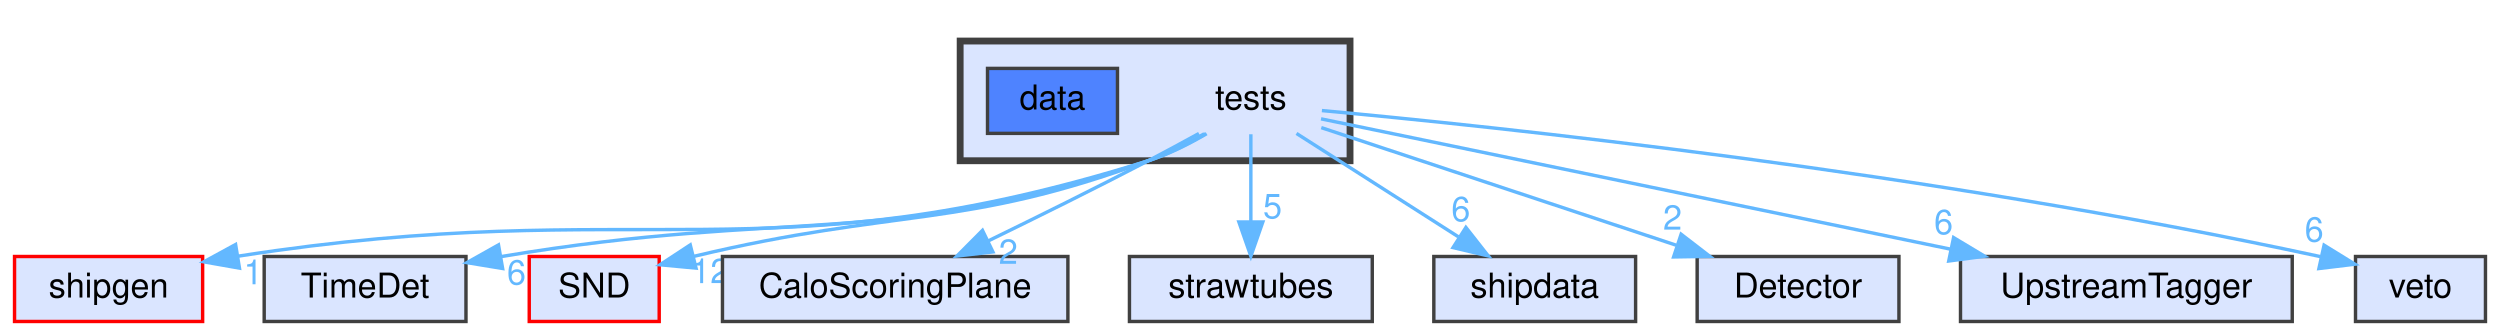
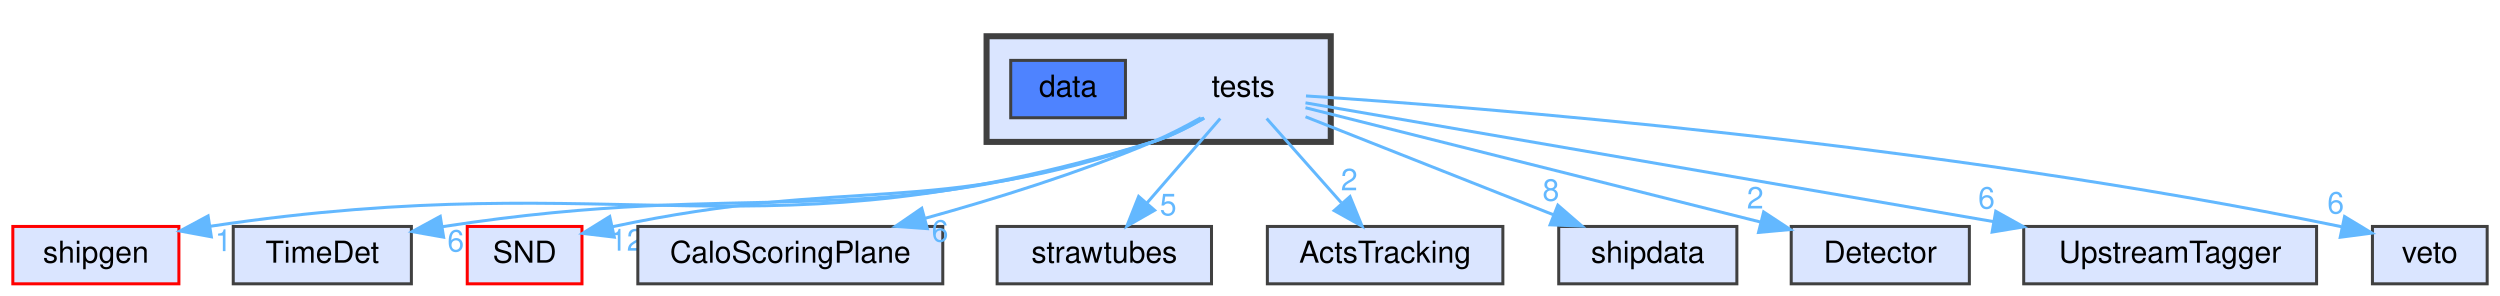
- <svg xmlns="http://www.w3.org/2000/svg" xmlns:xlink="http://www.w3.org/1999/xlink" width="731pt" height="98pt" viewBox="0.00 0.00 730.50 98.00">
+ <svg xmlns="http://www.w3.org/2000/svg" xmlns:xlink="http://www.w3.org/1999/xlink" width="828pt" height="98pt" viewBox="0.00 0.00 827.50 98.00">
  <g id="graph0" class="graph" transform="scale(1 1) rotate(0) translate(4 94)">
    <g id="clust1" class="cluster">
      <g id="a_clust1">
        <a xlink:href="dir_59425e443f801f1f2fd8bbe4959a3ccf.html" target="_top">
-           <polygon fill="#dae5ff" stroke="#404040" stroke-width="2" points="276.5,-47 276.5,-82 390.5,-82 390.5,-47 276.5,-47" />
+           <polygon fill="#dae5ff" stroke="#404040" stroke-width="2" points="322.5,-47 322.5,-82 436.5,-82 436.5,-47 322.5,-47" />
        </a>
      </g>
    </g>
    <g id="node1" class="node">
-       <text text-anchor="middle" x="361.5" y="-62" font-family="Helvetica,sans-Serif" font-size="10.00">tests</text>
+       <text text-anchor="middle" x="407.5" y="-62" font-family="Helvetica,sans-Serif" font-size="10.00">tests</text>
    </g>
    <g id="node3" class="node">
      <g id="a_node3">
        <a xlink:href="dir_077298d11411e0d78a9900d1a8de44bb.html" target="_top" xlink:title="shipgen">
          <polygon fill="#dae5ff" stroke="red" points="55,-19 0,-19 0,0 55,0 55,-19" />
          <text text-anchor="middle" x="27.5" y="-7" font-family="Helvetica,sans-Serif" font-size="10.00">shipgen</text>
        </a>
      </g>
    </g>
    <g id="edge1" class="edge">
      <g id="a_edge1">
-         <a xlink:href="dir_000024_000020.html" target="_top">
-           <path fill="none" stroke="#63b8ff" d="M348.57,-54.91C343.46,-51.92 337.4,-48.85 331.5,-47 220.34,-12.19 183.58,-37.55 65.49,-19.11" />
-           <polygon fill="#63b8ff" stroke="#63b8ff" points="65.77,-15.6 55.34,-17.44 64.64,-22.51 65.77,-15.6" />
+         <a xlink:href="dir_000025_000021.html" target="_top">
+           <path fill="none" stroke="#63b8ff" d="M394.58,-54.86C389.47,-51.86 383.41,-48.8 377.5,-47 246.62,-7.1 203.81,-39.77 65.46,-19.07" />
+           <polygon fill="#63b8ff" stroke="#63b8ff" points="65.75,-15.57 55.33,-17.49 64.67,-22.49 65.75,-15.57" />
        </a>
      </g>
      <g id="a_edge1-headlabel">
-         <a xlink:href="dir_000024_000020.html" target="_top" xlink:title="1">
-           <text text-anchor="middle" x="69.78" y="-10.88" font-family="Helvetica,sans-Serif" font-size="10.00" fill="#63b8ff">1</text>
+         <a xlink:href="dir_000025_000021.html" target="_top" xlink:title="1">
+           <text text-anchor="middle" x="69.74" y="-10.82" font-family="Helvetica,sans-Serif" font-size="10.00" fill="#63b8ff">1</text>
        </a>
      </g>
    </g>
    <g id="node4" class="node">
      <g id="a_node4">
        <a xlink:href="dir_14b8127facb850683e99630d6654b886.html" target="_top" xlink:title="TimeDet">
          <polygon fill="#dae5ff" stroke="#404040" points="132,-19 73,-19 73,0 132,0 132,-19" />
          <text text-anchor="middle" x="102.5" y="-7" font-family="Helvetica,sans-Serif" font-size="10.00">TimeDet</text>
        </a>
      </g>
    </g>
    <g id="edge2" class="edge">
      <g id="a_edge2">
-         <a xlink:href="dir_000024_000025.html" target="_top">
-           <path fill="none" stroke="#63b8ff" d="M348.23,-54.87C343.18,-51.95 337.25,-48.93 331.5,-47 253.6,-20.79 227.41,-33.3 142.37,-18.99" />
-           <polygon fill="#63b8ff" stroke="#63b8ff" points="142.72,-15.49 132.27,-17.21 141.51,-22.39 142.72,-15.49" />
+         <a xlink:href="dir_000025_000026.html" target="_top">
+           <path fill="none" stroke="#63b8ff" d="M394.56,-54.95C389.44,-51.97 383.39,-48.89 377.5,-47 279.97,-15.71 247.62,-35.22 142.33,-18.93" />
+           <polygon fill="#63b8ff" stroke="#63b8ff" points="142.68,-15.44 132.25,-17.29 141.56,-22.35 142.68,-15.44" />
        </a>
      </g>
      <g id="a_edge2-headlabel">
-         <a xlink:href="dir_000024_000025.html" target="_top" xlink:title="6">
-           <text text-anchor="middle" x="146.76" y="-10.82" font-family="Helvetica,sans-Serif" font-size="10.00" fill="#63b8ff">6</text>
+         <a xlink:href="dir_000025_000026.html" target="_top" xlink:title="6">
+           <text text-anchor="middle" x="146.69" y="-10.71" font-family="Helvetica,sans-Serif" font-size="10.00" fill="#63b8ff">6</text>
        </a>
      </g>
    </g>
    <g id="node5" class="node">
      <g id="a_node5">
        <a xlink:href="dir_32113a12037a3d9f3997febc88bd6396.html" target="_top" xlink:title="SND">
          <polygon fill="#dae5ff" stroke="red" points="188.5,-19 150.5,-19 150.5,0 188.5,0 188.5,-19" />
          <text text-anchor="middle" x="169.5" y="-7" font-family="Helvetica,sans-Serif" font-size="10.00">SND</text>
        </a>
      </g>
    </g>
    <g id="edge3" class="edge">
      <g id="a_edge3">
-         <a xlink:href="dir_000024_000022.html" target="_top">
-           <path fill="none" stroke="#63b8ff" d="M347.87,-54.88C342.87,-52.03 337.07,-49.06 331.5,-47 277.34,-26.96 258.37,-33.32 198.66,-19.05" />
-           <polygon fill="#63b8ff" stroke="#63b8ff" points="199.27,-15.6 188.72,-16.58 197.58,-22.39 199.27,-15.6" />
+         <a xlink:href="dir_000025_000023.html" target="_top">
+           <path fill="none" stroke="#63b8ff" d="M394.22,-54.89C389.17,-51.97 383.24,-48.96 377.5,-47 303.86,-21.89 278.42,-35.83 198.68,-18.93" />
+           <polygon fill="#63b8ff" stroke="#63b8ff" points="199.21,-15.46 188.68,-16.71 197.69,-22.29 199.21,-15.46" />
        </a>
      </g>
      <g id="a_edge3-headlabel">
-         <a xlink:href="dir_000024_000022.html" target="_top" xlink:title="12">
-           <text text-anchor="middle" x="203.44" y="-11.21" font-family="Helvetica,sans-Serif" font-size="10.00" fill="#63b8ff">12</text>
+         <a xlink:href="dir_000025_000023.html" target="_top" xlink:title="12">
+           <text text-anchor="middle" x="203.33" y="-10.97" font-family="Helvetica,sans-Serif" font-size="10.00" fill="#63b8ff">12</text>
        </a>
      </g>
    </g>
    <g id="node6" class="node">
      <g id="a_node6">
        <a xlink:href="dir_603b242ae3468e4f23dd3899c6f4b76d.html" target="_top" xlink:title="CaloScoringPlane">
          <polygon fill="#dae5ff" stroke="#404040" points="308,-19 207,-19 207,0 308,0 308,-19" />
          <text text-anchor="middle" x="257.5" y="-7" font-family="Helvetica,sans-Serif" font-size="10.00">CaloScoringPlane</text>
        </a>
      </g>
    </g>
    <g id="edge4" class="edge">
      <g id="a_edge4">
-         <a xlink:href="dir_000024_000000.html" target="_top">
-           <path fill="none" stroke="#63b8ff" d="M346.31,-54.97C341.59,-52.37 336.35,-49.53 331.5,-47 316.12,-38.98 298.74,-30.39 284.69,-23.55" />
-           <polygon fill="#63b8ff" stroke="#63b8ff" points="286.08,-20.34 275.56,-19.13 283.03,-26.64 286.08,-20.34" />
+         <a xlink:href="dir_000025_000001.html" target="_top">
+           <path fill="none" stroke="#63b8ff" d="M393.46,-54.99C388.52,-52.21 382.87,-49.26 377.5,-47 353.21,-36.76 325.05,-28.04 302.12,-21.69" />
+           <polygon fill="#63b8ff" stroke="#63b8ff" points="302.88,-18.27 292.31,-19.03 301.04,-25.03 302.88,-18.27" />
        </a>
      </g>
      <g id="a_edge4-headlabel">
-         <a xlink:href="dir_000024_000000.html" target="_top" xlink:title="2">
-           <text text-anchor="middle" x="290.56" y="-16.85" font-family="Helvetica,sans-Serif" font-size="10.00" fill="#63b8ff">2</text>
+         <a xlink:href="dir_000025_000001.html" target="_top" xlink:title="6">
+           <text text-anchor="middle" x="307.09" y="-13.97" font-family="Helvetica,sans-Serif" font-size="10.00" fill="#63b8ff">6</text>
        </a>
      </g>
    </g>
    <g id="node7" class="node">
      <g id="a_node7">
        <a xlink:href="dir_73d80d5249fb06c79662fe45263444fd.html" target="_top" xlink:title="strawtubes">
          <polygon fill="#dae5ff" stroke="#404040" points="397,-19 326,-19 326,0 397,0 397,-19" />
          <text text-anchor="middle" x="361.5" y="-7" font-family="Helvetica,sans-Serif" font-size="10.00">strawtubes</text>
        </a>
      </g>
    </g>
    <g id="edge5" class="edge">
      <g id="a_edge5">
-         <a xlink:href="dir_000024_000023.html" target="_top">
-           <path fill="none" stroke="#63b8ff" d="M361.5,-54.75C361.5,-47.8 361.5,-37.85 361.5,-29.13" />
-           <polygon fill="#63b8ff" stroke="#63b8ff" points="365,-29.09 361.5,-19.09 358,-29.09 365,-29.09" />
+         <a xlink:href="dir_000025_000024.html" target="_top">
+           <path fill="none" stroke="#63b8ff" d="M399.9,-54.75C393.34,-47.18 383.68,-36.05 375.69,-26.84" />
+           <polygon fill="#63b8ff" stroke="#63b8ff" points="378.15,-24.35 368.95,-19.09 372.87,-28.94 378.15,-24.35" />
        </a>
      </g>
      <g id="a_edge5-headlabel">
-         <a xlink:href="dir_000024_000023.html" target="_top" xlink:title="5">
-           <text text-anchor="middle" x="367.84" y="-30.18" font-family="Helvetica,sans-Serif" font-size="10.00" fill="#63b8ff">5</text>
+         <a xlink:href="dir_000025_000024.html" target="_top" xlink:title="5">
+           <text text-anchor="middle" x="382.65" y="-22.7" font-family="Helvetica,sans-Serif" font-size="10.00" fill="#63b8ff">5</text>
        </a>
      </g>
    </g>
    <g id="node8" class="node">
      <g id="a_node8">
-         <a xlink:href="dir_d32c3015c3e8f785dc4289736c132c3d.html" target="_top" xlink:title="shipdata">
-           <polygon fill="#dae5ff" stroke="#404040" points="474,-19 415,-19 415,0 474,0 474,-19" />
-           <text text-anchor="middle" x="444.5" y="-7" font-family="Helvetica,sans-Serif" font-size="10.00">shipdata</text>
+         <a xlink:href="dir_c8d286ee6039b4342ccdd2d5bb670aab.html" target="_top" xlink:title="ActsTracking">
+           <polygon fill="#dae5ff" stroke="#404040" points="493.5,-19 415.5,-19 415.5,0 493.5,0 493.5,-19" />
+           <text text-anchor="middle" x="454.5" y="-7" font-family="Helvetica,sans-Serif" font-size="10.00">ActsTracking</text>
        </a>
      </g>
    </g>
    <g id="edge6" class="edge">
      <g id="a_edge6">
-         <a xlink:href="dir_000024_000019.html" target="_top">
-           <path fill="none" stroke="#63b8ff" d="M374.84,-54.98C387.59,-46.84 407.05,-34.41 422.17,-24.76" />
-           <polygon fill="#63b8ff" stroke="#63b8ff" points="424.38,-27.5 430.92,-19.17 420.61,-21.6 424.38,-27.5" />
+         <a xlink:href="dir_000025_000000.html" target="_top">
+           <path fill="none" stroke="#63b8ff" d="M415.26,-54.75C421.97,-47.18 431.84,-36.05 440.01,-26.84" />
+           <polygon fill="#63b8ff" stroke="#63b8ff" points="442.87,-28.89 446.88,-19.09 437.63,-24.25 442.87,-28.89" />
        </a>
      </g>
      <g id="a_edge6-headlabel">
-         <a xlink:href="dir_000024_000019.html" target="_top" xlink:title="6">
-           <text text-anchor="middle" x="422.88" y="-29.33" font-family="Helvetica,sans-Serif" font-size="10.00" fill="#63b8ff">6</text>
+         <a xlink:href="dir_000025_000000.html" target="_top" xlink:title="2">
+           <text text-anchor="middle" x="442.61" y="-30.97" font-family="Helvetica,sans-Serif" font-size="10.00" fill="#63b8ff">2</text>
        </a>
      </g>
    </g>
    <g id="node9" class="node">
      <g id="a_node9">
-         <a xlink:href="dir_f05c576c93f29c0a89698681fa56d8ab.html" target="_top" xlink:title="Detector">
-           <polygon fill="#dae5ff" stroke="#404040" points="551,-19 492,-19 492,0 551,0 551,-19" />
-           <text text-anchor="middle" x="521.5" y="-7" font-family="Helvetica,sans-Serif" font-size="10.00">Detector</text>
+         <a xlink:href="dir_d32c3015c3e8f785dc4289736c132c3d.html" target="_top" xlink:title="shipdata">
+           <polygon fill="#dae5ff" stroke="#404040" points="571,-19 512,-19 512,0 571,0 571,-19" />
+           <text text-anchor="middle" x="541.5" y="-7" font-family="Helvetica,sans-Serif" font-size="10.00">shipdata</text>
        </a>
      </g>
    </g>
    <g id="edge7" class="edge">
      <g id="a_edge7">
-         <a xlink:href="dir_000024_000002.html" target="_top">
-           <path fill="none" stroke="#63b8ff" d="M382.09,-56.68C408.29,-48 453.96,-32.87 485.87,-22.3" />
-           <polygon fill="#63b8ff" stroke="#63b8ff" points="487.31,-25.51 495.7,-19.05 485.11,-18.87 487.31,-25.51" />
+         <a xlink:href="dir_000025_000020.html" target="_top">
+           <path fill="none" stroke="#63b8ff" d="M428.14,-55.33C450.05,-46.67 484.92,-32.88 510.21,-22.88" />
+           <polygon fill="#63b8ff" stroke="#63b8ff" points="511.71,-26.05 519.72,-19.11 509.13,-19.54 511.71,-26.05" />
        </a>
      </g>
      <g id="a_edge7-headlabel">
-         <a xlink:href="dir_000024_000002.html" target="_top" xlink:title="2">
-           <text text-anchor="middle" x="484.79" y="-26.84" font-family="Helvetica,sans-Serif" font-size="10.00" fill="#63b8ff">2</text>
+         <a xlink:href="dir_000025_000020.html" target="_top" xlink:title="8">
+           <text text-anchor="middle" x="509.41" y="-27.51" font-family="Helvetica,sans-Serif" font-size="10.00" fill="#63b8ff">8</text>
        </a>
      </g>
    </g>
    <g id="node10" class="node">
      <g id="a_node10">
-         <a xlink:href="dir_fad65dc12642af85d79633a04051eba1.html" target="_top" xlink:title="UpstreamTagger">
-           <polygon fill="#dae5ff" stroke="#404040" points="666,-19 569,-19 569,0 666,0 666,-19" />
-           <text text-anchor="middle" x="617.5" y="-7" font-family="Helvetica,sans-Serif" font-size="10.00">UpstreamTagger</text>
+         <a xlink:href="dir_f05c576c93f29c0a89698681fa56d8ab.html" target="_top" xlink:title="Detector">
+           <polygon fill="#dae5ff" stroke="#404040" points="648,-19 589,-19 589,0 648,0 648,-19" />
+           <text text-anchor="middle" x="618.5" y="-7" font-family="Helvetica,sans-Serif" font-size="10.00">Detector</text>
        </a>
      </g>
    </g>
    <g id="edge8" class="edge">
      <g id="a_edge8">
-         <a xlink:href="dir_000024_000026.html" target="_top">
-           <path fill="none" stroke="#63b8ff" d="M382.02,-59.25C421.64,-51.05 509.75,-32.81 566.25,-21.11" />
-           <polygon fill="#63b8ff" stroke="#63b8ff" points="566.98,-24.53 576.06,-19.08 565.56,-17.68 566.98,-24.53" />
+         <a xlink:href="dir_000025_000003.html" target="_top">
+           <path fill="none" stroke="#63b8ff" d="M428.12,-58.32C462.94,-49.57 533.99,-31.73 578.76,-20.48" />
+           <polygon fill="#63b8ff" stroke="#63b8ff" points="579.87,-23.81 588.72,-17.98 578.17,-17.02 579.87,-23.81" />
        </a>
      </g>
      <g id="a_edge8-headlabel">
-         <a xlink:href="dir_000024_000026.html" target="_top" xlink:title="6">
-           <text text-anchor="middle" x="564.04" y="-25.54" font-family="Helvetica,sans-Serif" font-size="10.00" fill="#63b8ff">6</text>
+         <a xlink:href="dir_000025_000003.html" target="_top" xlink:title="2">
+           <text text-anchor="middle" x="577.08" y="-24.94" font-family="Helvetica,sans-Serif" font-size="10.00" fill="#63b8ff">2</text>
        </a>
      </g>
    </g>
    <g id="node11" class="node">
      <g id="a_node11">
-         <a xlink:href="dir_fe24cdf4a9f9ffbe8e86d90b3d49ea5b.html" target="_top" xlink:title="veto">
-           <polygon fill="#dae5ff" stroke="#404040" points="722.5,-19 684.5,-19 684.5,0 722.5,0 722.5,-19" />
-           <text text-anchor="middle" x="703.5" y="-7" font-family="Helvetica,sans-Serif" font-size="10.00">veto</text>
+         <a xlink:href="dir_fad65dc12642af85d79633a04051eba1.html" target="_top" xlink:title="UpstreamTagger">
+           <polygon fill="#dae5ff" stroke="#404040" points="763,-19 666,-19 666,0 763,0 763,-19" />
+           <text text-anchor="middle" x="714.5" y="-7" font-family="Helvetica,sans-Serif" font-size="10.00">UpstreamTagger</text>
        </a>
      </g>
    </g>
    <g id="edge9" class="edge">
      <g id="a_edge9">
-         <a xlink:href="dir_000024_000027.html" target="_top">
-           <path fill="none" stroke="#63b8ff" d="M382.27,-61.67C431.44,-57.11 558.88,-43.92 674.27,-18.96" />
-           <polygon fill="#63b8ff" stroke="#63b8ff" points="675.31,-22.31 684.32,-16.75 673.8,-15.48 675.31,-22.31" />
+         <a xlink:href="dir_000025_000027.html" target="_top">
+           <path fill="none" stroke="#63b8ff" d="M428.12,-59.94C474.12,-52 586.54,-32.59 656.06,-20.59" />
+           <polygon fill="#63b8ff" stroke="#63b8ff" points="656.74,-24.02 665.99,-18.87 655.54,-17.13 656.74,-24.02" />
        </a>
      </g>
      <g id="a_edge9-headlabel">
-         <a xlink:href="dir_000024_000027.html" target="_top" xlink:title="6">
-           <text text-anchor="middle" x="672.41" y="-23.36" font-family="Helvetica,sans-Serif" font-size="10.00" fill="#63b8ff">6</text>
+         <a xlink:href="dir_000025_000027.html" target="_top" xlink:title="6">
+           <text text-anchor="middle" x="653.68" y="-24.93" font-family="Helvetica,sans-Serif" font-size="10.00" fill="#63b8ff">6</text>
+         </a>
+       </g>
+     </g>
+     <g id="node12" class="node">
+       <g id="a_node12">
+         <a xlink:href="dir_fe24cdf4a9f9ffbe8e86d90b3d49ea5b.html" target="_top" xlink:title="veto">
+           <polygon fill="#dae5ff" stroke="#404040" points="819.5,-19 781.5,-19 781.5,0 819.5,0 819.5,-19" />
+           <text text-anchor="middle" x="800.5" y="-7" font-family="Helvetica,sans-Serif" font-size="10.00">veto</text>
+         </a>
+       </g>
+     </g>
+     <g id="edge10" class="edge">
+       <g id="a_edge10">
+         <a xlink:href="dir_000025_000028.html" target="_top">
+           <path fill="none" stroke="#63b8ff" d="M428.29,-62.23C482.99,-58.63 635.51,-46.88 771.18,-18.93" />
+           <polygon fill="#63b8ff" stroke="#63b8ff" points="772.27,-22.28 781.33,-16.8 770.83,-15.42 772.27,-22.28" />
+         </a>
+       </g>
+       <g id="a_edge10-headlabel">
+         <a xlink:href="dir_000025_000028.html" target="_top" xlink:title="6">
+           <text text-anchor="middle" x="769.33" y="-23.29" font-family="Helvetica,sans-Serif" font-size="10.00" fill="#63b8ff">6</text>
        </a>
      </g>
    </g>
    <g id="node2" class="node">
      <g id="a_node2">
        <a xlink:href="dir_a5de59bb3ce2e2eb34fbfb710b8b1200.html" target="_top" xlink:title="data">
-           <polygon fill="#4e83ff" stroke="#404040" points="322.5,-74 284.5,-74 284.5,-55 322.5,-55 322.5,-74" />
-           <text text-anchor="middle" x="303.5" y="-62" font-family="Helvetica,sans-Serif" font-size="10.00">data</text>
+           <polygon fill="#4e83ff" stroke="#404040" points="368.5,-74 330.5,-74 330.5,-55 368.5,-55 368.5,-74" />
+           <text text-anchor="middle" x="349.5" y="-62" font-family="Helvetica,sans-Serif" font-size="10.00">data</text>
        </a>
      </g>
    </g>
  </g>
</svg>
